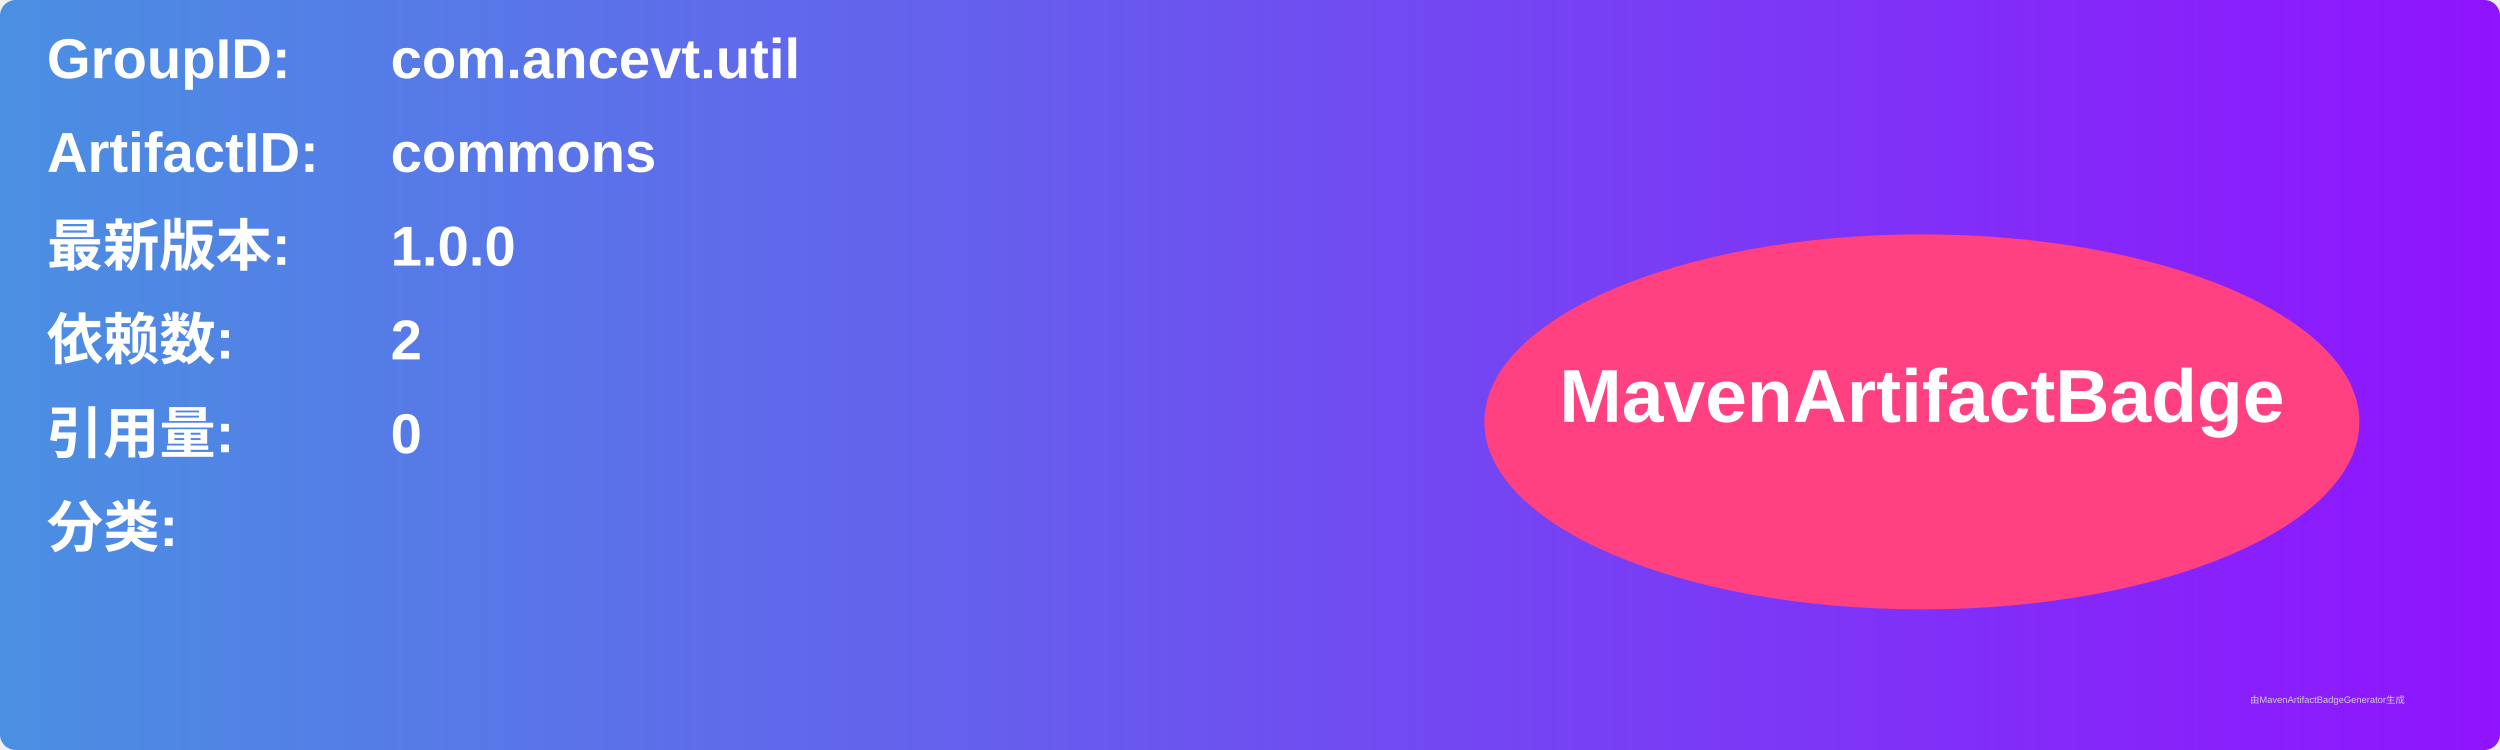
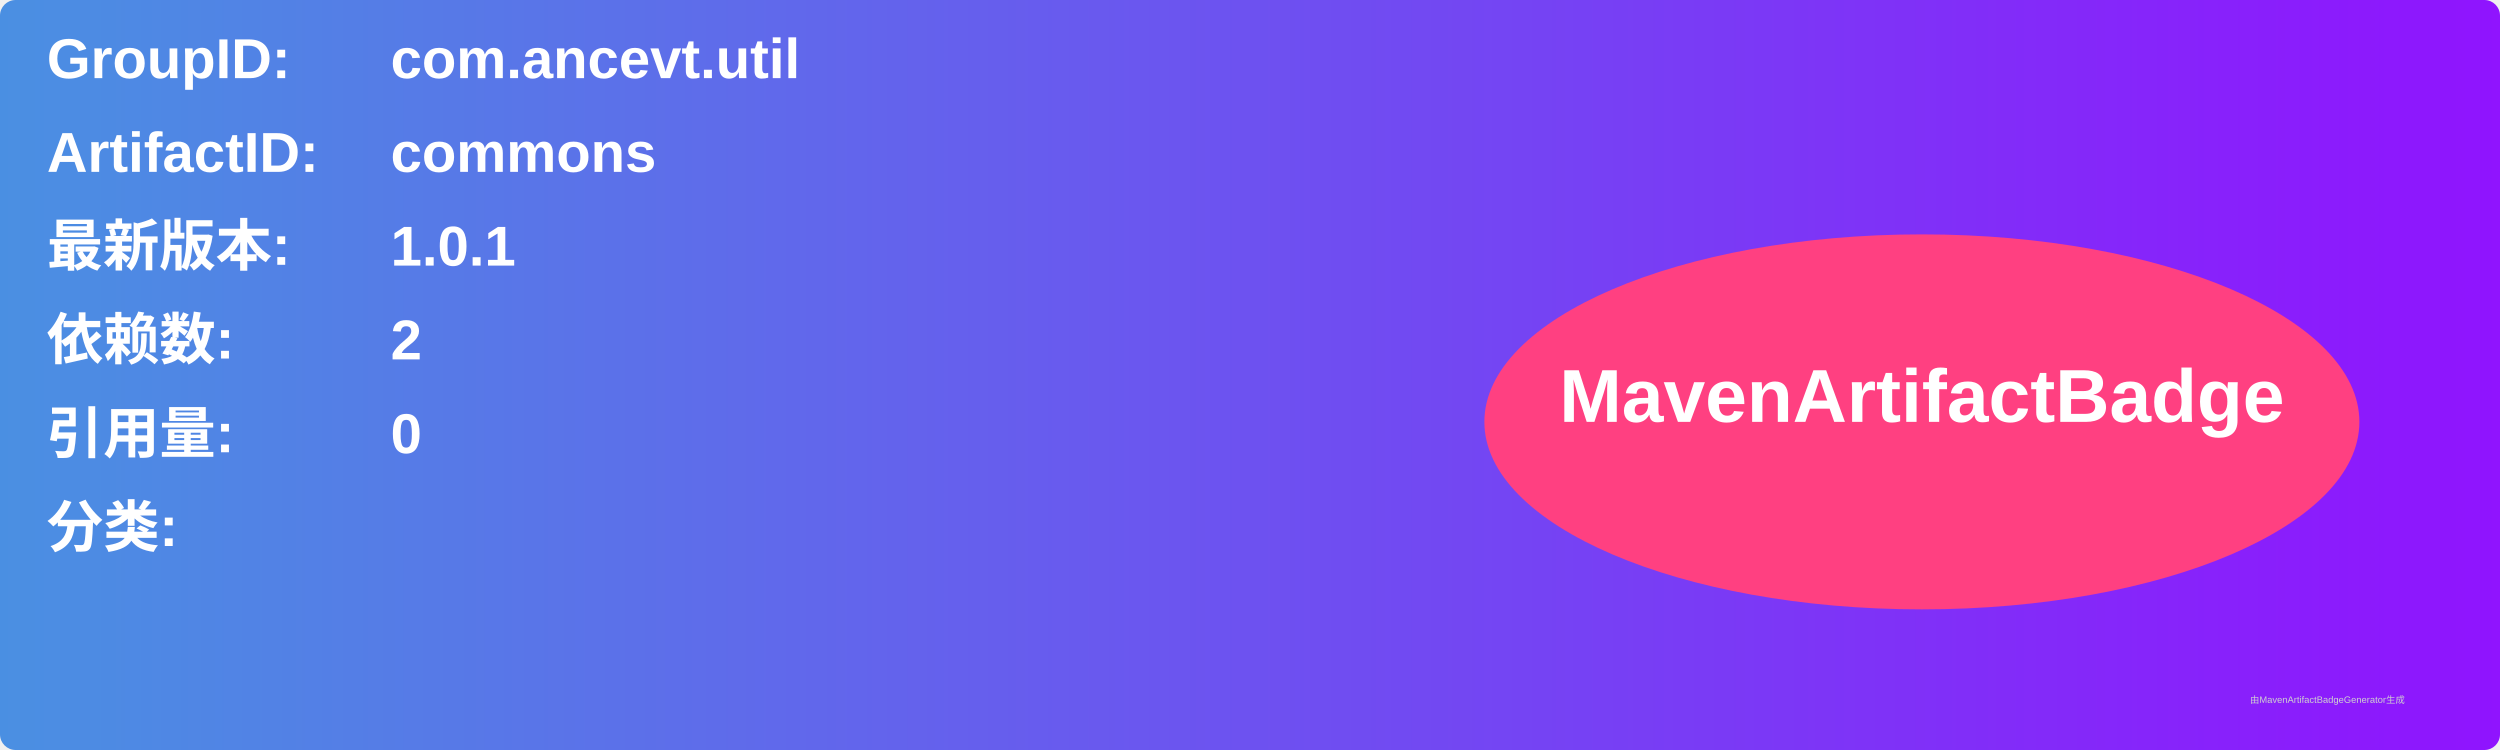
<svg xmlns="http://www.w3.org/2000/svg" width="800" height="240" viewBox="0 0 800 240">
  <linearGradient id="grad" x1="0%" y1="0%" x2="100%" y2="0%">
    <stop offset="0%" stop-color="#4a90e2" />
    <stop offset="100%" stop-color="#9013fe" />
  </linearGradient>
  <rect width="100%" height="100%" rx="5" ry="5" fill="url(#grad)" />
  <g transform="translate(15, 15)">
    <text x="0" y="10" font-family="Arial" font-size="18" fill="white" font-weight="bold" width="260">GroupID:</text>
    <text x="110" y="10" font-family="Arial" font-size="18" fill="white" font-weight="bold" width="460">com.ancevt.util</text>
    <text x="0" y="40" font-family="Arial" font-size="18" fill="white" font-weight="bold" width="260">ArtifactID:</text>
    <text x="110" y="40" font-family="Arial" font-size="18" fill="white" font-weight="bold" width="460">commons</text>
    <text x="0" y="70" font-family="Arial" font-size="18" fill="white" font-weight="bold">最新版本:</text>
    <text x="110" y="70" font-family="Arial" font-size="18" fill="white" font-weight="bold">
-       <tspan font-weight="bold">1.0.0</tspan>
+       <tspan font-weight="bold">1.0.1</tspan>
    </text>
    <text x="0" y="100" font-family="Arial" font-size="18" fill="white" font-weight="bold">依赖数: </text>
    <text x="110" y="100" font-family="Arial" font-size="18" fill="white">
      <tspan font-weight="bold">2</tspan>
    </text>
    <text x="0" y="130" font-family="Arial" font-size="18" fill="white" font-weight="bold">引用量: </text>
    <text x="110" y="130" font-family="Arial" font-size="18" fill="white">
      <tspan font-weight="bold">0</tspan>
    </text>
    <text x="0" y="160" font-family="Arial" font-size="18" fill="white" font-weight="bold">分类:</text>
    <text x="10" y="190" font-family="Arial" font-size="10" fill="white">
      <tspan font-weight="bold" />
    </text>
    <ellipse cx="600" cy="120" rx="140" ry="60" fill="#ff4081" />
    <text x="600" y="120" text-anchor="middle" font-family="Arial" font-size="24" fill="white" font-weight="bold">MavenArtifactBadge</text>
  </g>
  <text x="720" y="225" font-family="Arial" font-size="3" fill="#d0d0d0">由MavenArtifactBadgeGenerator生成</text>
</svg>
